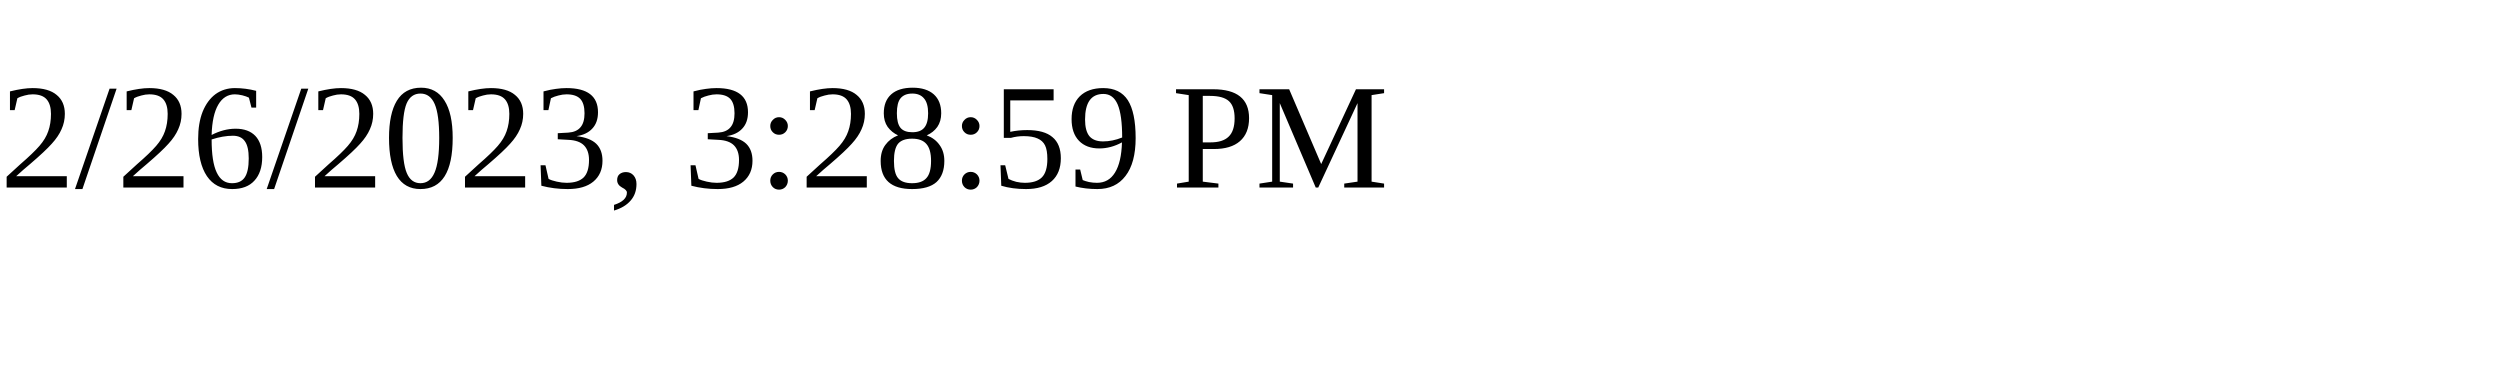
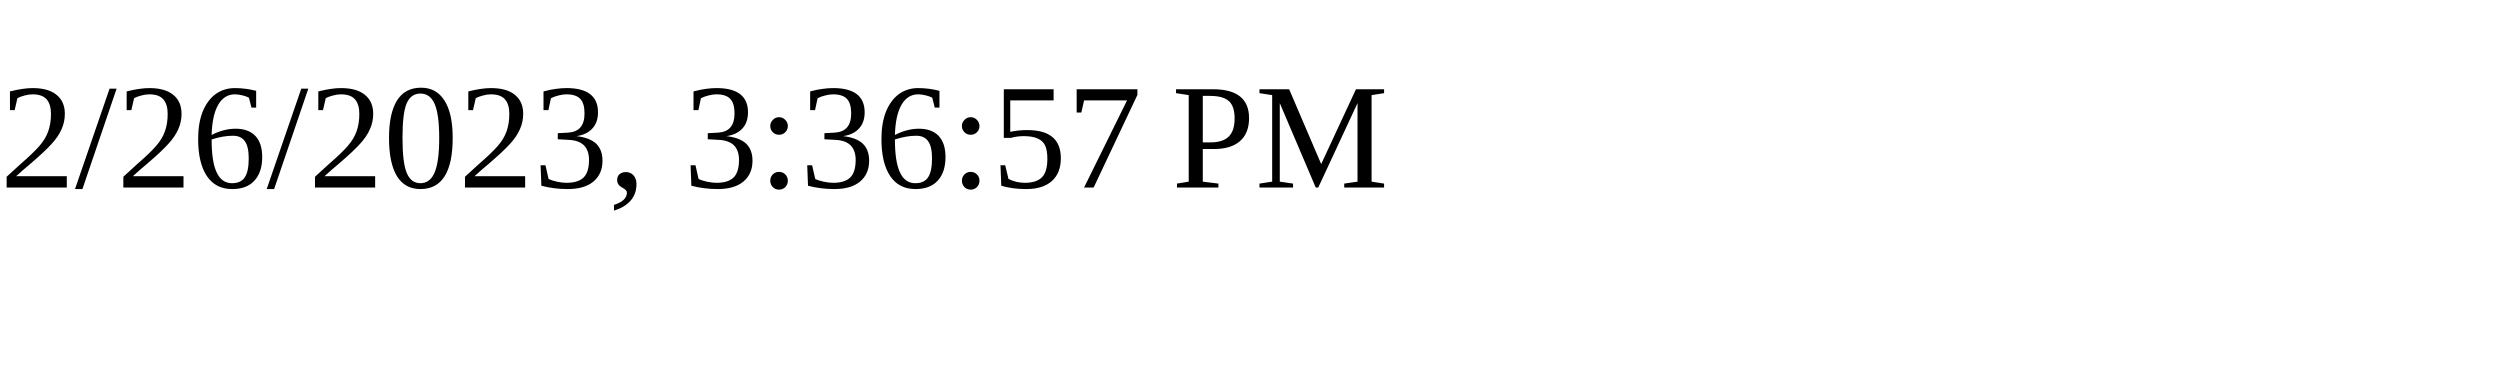
<svg xmlns="http://www.w3.org/2000/svg" height="30" width="200">
-   <text x="0" y="15">2/26/2023, 3:28:59 PM</text>
+   <text x="0" y="15">2/26/2023, 3:36:57 PM</text>
</svg>
